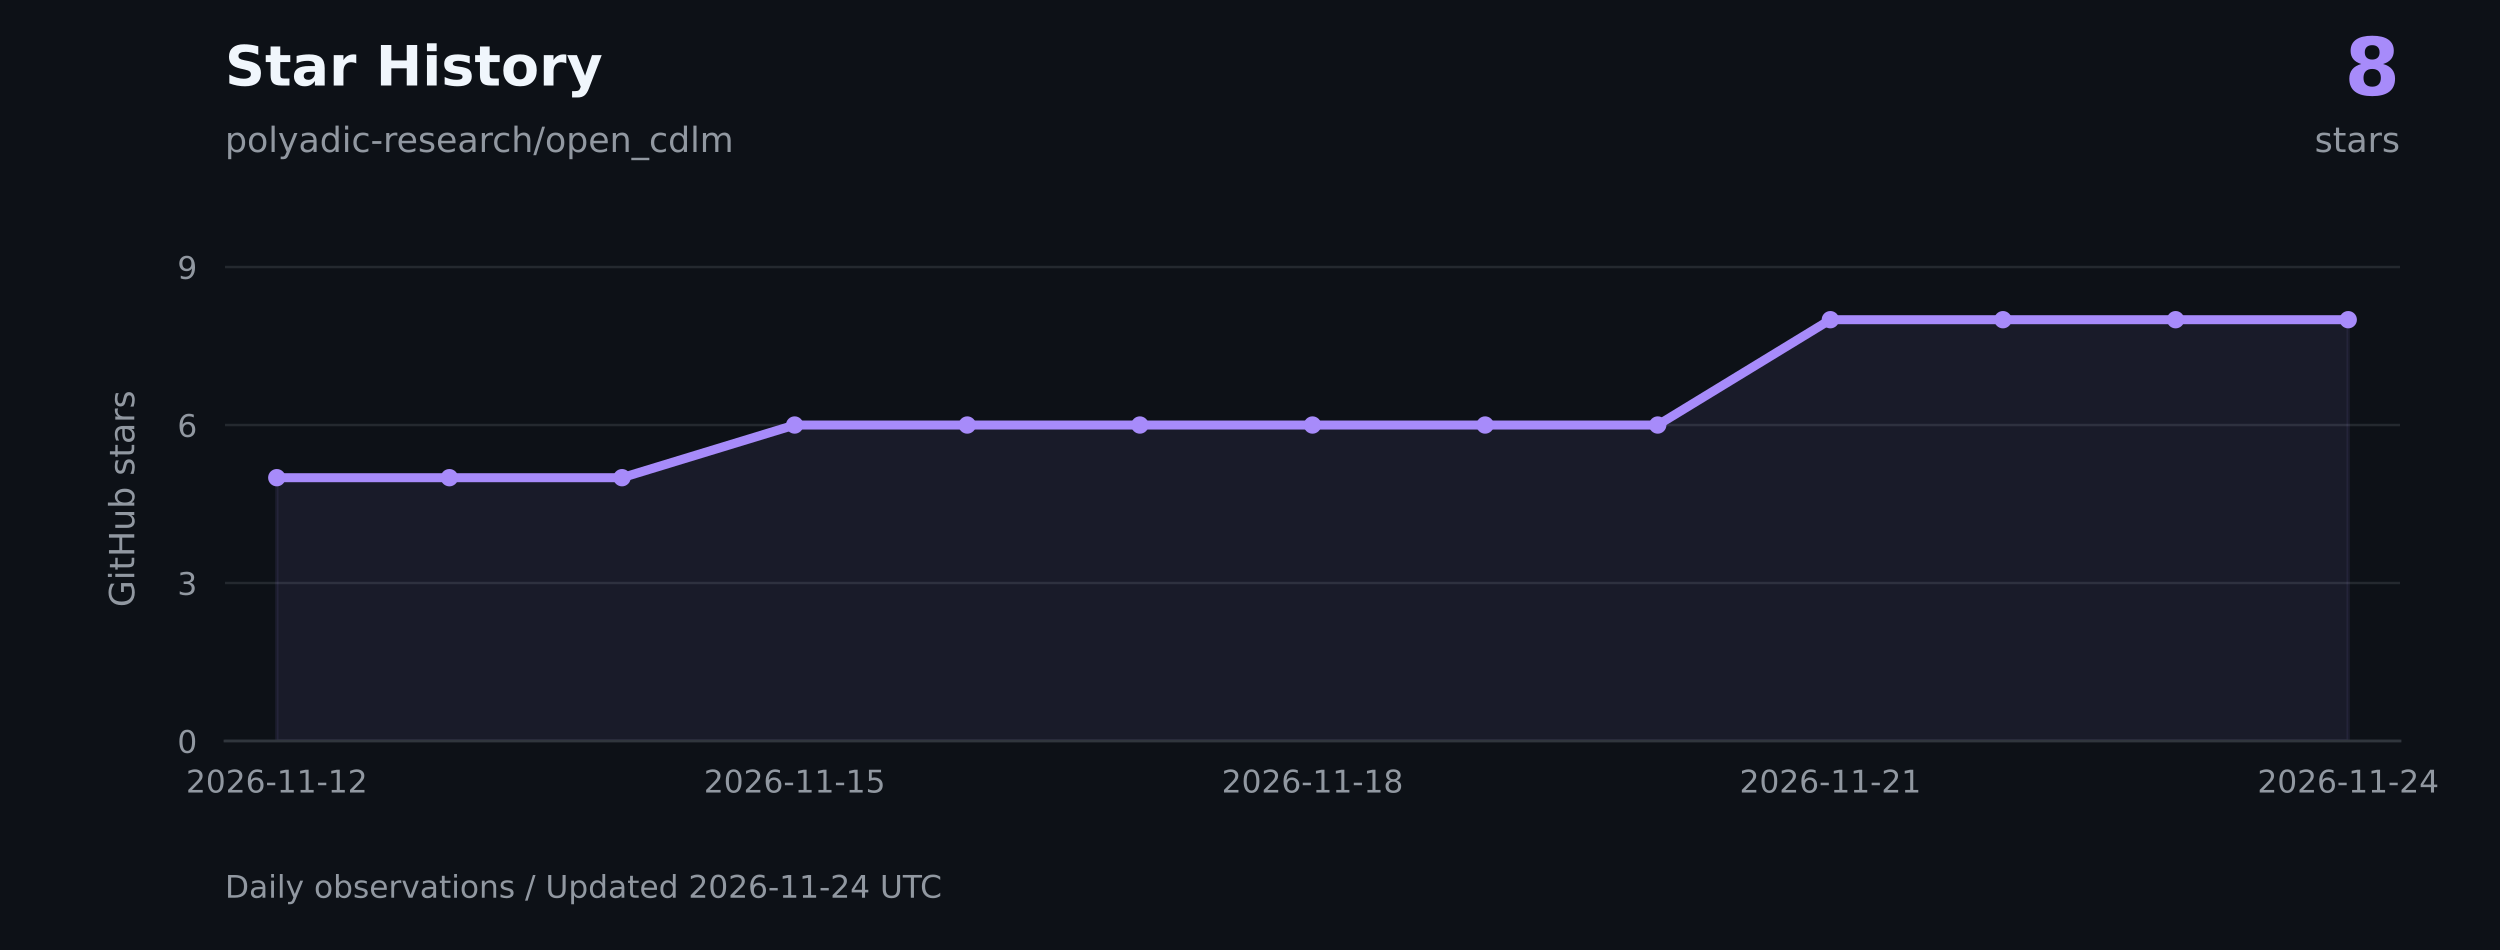
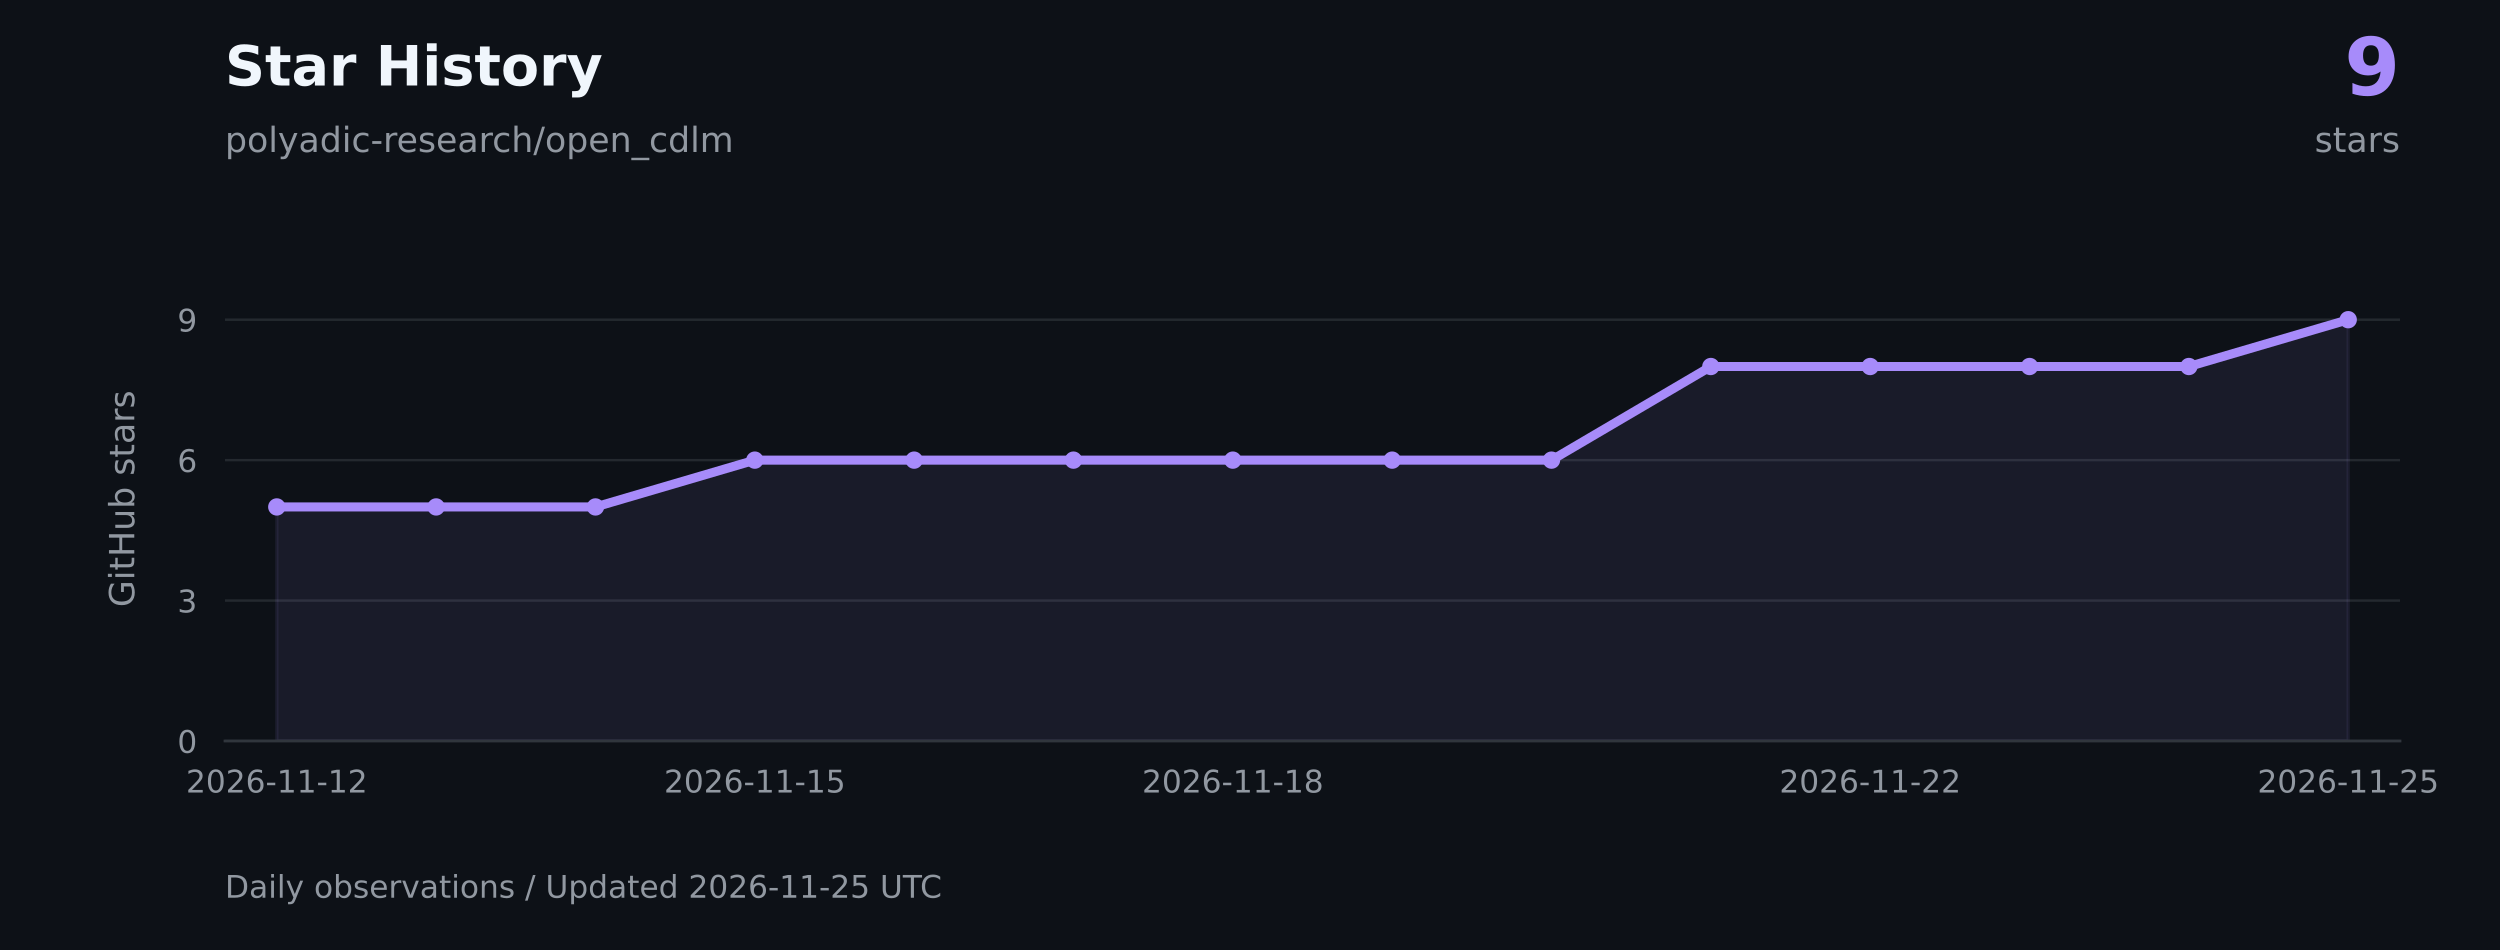
<svg xmlns="http://www.w3.org/2000/svg" xmlns:xlink="http://www.w3.org/1999/xlink" width="720pt" height="273.6pt" viewBox="0 0 720 273.6" version="1.1">
  <defs>
    <style type="text/css">*{stroke-linejoin: round; stroke-linecap: butt}</style>
  </defs>
  <g id="figure_1">
    <g id="patch_1">
      <path d="M 0 273.6 L 720 273.6 L 720 0 L 0 0 z " style="fill: #0d1117" />
    </g>
    <g id="axes_1">
      <g id="patch_2">
        <path d="M 64.8 213.408 L 691.2 213.408 L 691.2 73.872 L 64.8 73.872 z " style="fill: #0d1117" />
      </g>
      <g id="matplotlib.axis_1">
        <g id="xtick_1">
          <g id="line2d_1" />
          <g id="text_1">
            <g style="fill: #9198a1" transform="translate(53.56225 228.2459) scale(0.09 -0.09)">
              <defs>
                <path id="DejaVuSans-15" d="M 1228 531 L 3431 531 L 3431 0 L 469 0 L 469 531 Q 828 903 1448 1529 Q 2069 2156 2228 2338 Q 2531 2678 2651 2914 Q 2772 3150 2772 3378 Q 2772 3750 2511 3984 Q 2250 4219 1831 4219 Q 1534 4219 1204 4116 Q 875 4013 500 3803 L 500 4441 Q 881 4594 1212 4672 Q 1544 4750 1819 4750 Q 2544 4750 2975 4387 Q 3406 4025 3406 3419 Q 3406 3131 3298 2873 Q 3191 2616 2906 2266 Q 2828 2175 2409 1742 Q 1991 1309 1228 531 z " transform="scale(0.015625)" />
                <path id="DejaVuSans-13" d="M 2034 4250 Q 1547 4250 1301 3770 Q 1056 3291 1056 2328 Q 1056 1369 1301 889 Q 1547 409 2034 409 Q 2525 409 2770 889 Q 3016 1369 3016 2328 Q 3016 3291 2770 3770 Q 2525 4250 2034 4250 z M 2034 4750 Q 2819 4750 3233 4129 Q 3647 3509 3647 2328 Q 3647 1150 3233 529 Q 2819 -91 2034 -91 Q 1250 -91 836 529 Q 422 1150 422 2328 Q 422 3509 836 4129 Q 1250 4750 2034 4750 z " transform="scale(0.015625)" />
                <path id="DejaVuSans-19" d="M 2113 2584 Q 1688 2584 1439 2293 Q 1191 2003 1191 1497 Q 1191 994 1439 701 Q 1688 409 2113 409 Q 2538 409 2786 701 Q 3034 994 3034 1497 Q 3034 2003 2786 2293 Q 2538 2584 2113 2584 z M 3366 4563 L 3366 3988 Q 3128 4100 2886 4159 Q 2644 4219 2406 4219 Q 1781 4219 1451 3797 Q 1122 3375 1075 2522 Q 1259 2794 1537 2939 Q 1816 3084 2150 3084 Q 2853 3084 3261 2657 Q 3669 2231 3669 1497 Q 3669 778 3244 343 Q 2819 -91 2113 -91 Q 1303 -91 875 529 Q 447 1150 447 2328 Q 447 3434 972 4092 Q 1497 4750 2381 4750 Q 2619 4750 2861 4703 Q 3103 4656 3366 4563 z " transform="scale(0.015625)" />
                <path id="DejaVuSans-10" d="M 313 2009 L 1997 2009 L 1997 1497 L 313 1497 L 313 2009 z " transform="scale(0.015625)" />
                <path id="DejaVuSans-14" d="M 794 531 L 1825 531 L 1825 4091 L 703 3866 L 703 4441 L 1819 4666 L 2450 4666 L 2450 531 L 3481 531 L 3481 0 L 794 0 L 794 531 z " transform="scale(0.015625)" />
              </defs>
              <use xlink:href="#DejaVuSans-15" />
              <use xlink:href="#DejaVuSans-13" transform="translate(63.625 0)" />
              <use xlink:href="#DejaVuSans-15" transform="translate(127.25 0)" />
              <use xlink:href="#DejaVuSans-19" transform="translate(190.875 0)" />
              <use xlink:href="#DejaVuSans-10" transform="translate(254.5 0)" />
              <use xlink:href="#DejaVuSans-14" transform="translate(290.5781 0)" />
              <use xlink:href="#DejaVuSans-14" transform="translate(354.2031 0)" />
              <use xlink:href="#DejaVuSans-10" transform="translate(417.8281 0)" />
              <use xlink:href="#DejaVuSans-14" transform="translate(453.9062 0)" />
              <use xlink:href="#DejaVuSans-15" transform="translate(517.5312 0)" />
            </g>
          </g>
        </g>
        <g id="xtick_2">
          <g id="line2d_2" />
          <g id="text_2">
-             <g style="fill: #9198a1" transform="translate(202.7051 228.2459) scale(0.09 -0.09)">
+             <g style="fill: #9198a1" transform="translate(191.2326 228.2459) scale(0.09 -0.09)">
              <defs>
                <path id="DejaVuSans-18" d="M 691 4666 L 3169 4666 L 3169 4134 L 1269 4134 L 1269 2991 Q 1406 3038 1543 3061 Q 1681 3084 1819 3084 Q 2600 3084 3056 2656 Q 3513 2228 3513 1497 Q 3513 744 3044 326 Q 2575 -91 1722 -91 Q 1428 -91 1123 -41 Q 819 9 494 109 L 494 744 Q 775 591 1075 516 Q 1375 441 1709 441 Q 2250 441 2565 725 Q 2881 1009 2881 1497 Q 2881 1984 2565 2268 Q 2250 2553 1709 2553 Q 1456 2553 1204 2497 Q 953 2441 691 2322 L 691 4666 z " transform="scale(0.015625)" />
              </defs>
              <use xlink:href="#DejaVuSans-15" />
              <use xlink:href="#DejaVuSans-13" transform="translate(63.625 0)" />
              <use xlink:href="#DejaVuSans-15" transform="translate(127.25 0)" />
              <use xlink:href="#DejaVuSans-19" transform="translate(190.875 0)" />
              <use xlink:href="#DejaVuSans-10" transform="translate(254.5 0)" />
              <use xlink:href="#DejaVuSans-14" transform="translate(290.5781 0)" />
              <use xlink:href="#DejaVuSans-14" transform="translate(354.2031 0)" />
              <use xlink:href="#DejaVuSans-10" transform="translate(417.8281 0)" />
              <use xlink:href="#DejaVuSans-14" transform="translate(453.9062 0)" />
              <use xlink:href="#DejaVuSans-18" transform="translate(517.5312 0)" />
            </g>
          </g>
        </g>
        <g id="xtick_3">
          <g id="line2d_3" />
          <g id="text_3">
-             <g style="fill: #9198a1" transform="translate(351.848 228.2459) scale(0.09 -0.09)">
+             <g style="fill: #9198a1" transform="translate(328.9029 228.2459) scale(0.09 -0.09)">
              <defs>
                <path id="DejaVuSans-1b" d="M 2034 2216 Q 1584 2216 1326 1975 Q 1069 1734 1069 1313 Q 1069 891 1326 650 Q 1584 409 2034 409 Q 2484 409 2743 651 Q 3003 894 3003 1313 Q 3003 1734 2745 1975 Q 2488 2216 2034 2216 z M 1403 2484 Q 997 2584 770 2862 Q 544 3141 544 3541 Q 544 4100 942 4425 Q 1341 4750 2034 4750 Q 2731 4750 3128 4425 Q 3525 4100 3525 3541 Q 3525 3141 3298 2862 Q 3072 2584 2669 2484 Q 3125 2378 3379 2068 Q 3634 1759 3634 1313 Q 3634 634 3220 271 Q 2806 -91 2034 -91 Q 1263 -91 848 271 Q 434 634 434 1313 Q 434 1759 690 2068 Q 947 2378 1403 2484 z M 1172 3481 Q 1172 3119 1398 2916 Q 1625 2713 2034 2713 Q 2441 2713 2670 2916 Q 2900 3119 2900 3481 Q 2900 3844 2670 4047 Q 2441 4250 2034 4250 Q 1625 4250 1398 4047 Q 1172 3844 1172 3481 z " transform="scale(0.015625)" />
              </defs>
              <use xlink:href="#DejaVuSans-15" />
              <use xlink:href="#DejaVuSans-13" transform="translate(63.625 0)" />
              <use xlink:href="#DejaVuSans-15" transform="translate(127.25 0)" />
              <use xlink:href="#DejaVuSans-19" transform="translate(190.875 0)" />
              <use xlink:href="#DejaVuSans-10" transform="translate(254.5 0)" />
              <use xlink:href="#DejaVuSans-14" transform="translate(290.5781 0)" />
              <use xlink:href="#DejaVuSans-14" transform="translate(354.2031 0)" />
              <use xlink:href="#DejaVuSans-10" transform="translate(417.8281 0)" />
              <use xlink:href="#DejaVuSans-14" transform="translate(453.9062 0)" />
              <use xlink:href="#DejaVuSans-1b" transform="translate(517.5312 0)" />
            </g>
          </g>
        </g>
        <g id="xtick_4">
          <g id="line2d_4" />
          <g id="text_4">
-             <g style="fill: #9198a1" transform="translate(500.9908 228.2459) scale(0.09 -0.09)">
+             <g style="fill: #9198a1" transform="translate(512.4634 228.2459) scale(0.09 -0.09)">
              <use xlink:href="#DejaVuSans-15" />
              <use xlink:href="#DejaVuSans-13" transform="translate(63.625 0)" />
              <use xlink:href="#DejaVuSans-15" transform="translate(127.25 0)" />
              <use xlink:href="#DejaVuSans-19" transform="translate(190.875 0)" />
              <use xlink:href="#DejaVuSans-10" transform="translate(254.5 0)" />
              <use xlink:href="#DejaVuSans-14" transform="translate(290.5781 0)" />
              <use xlink:href="#DejaVuSans-14" transform="translate(354.2031 0)" />
              <use xlink:href="#DejaVuSans-10" transform="translate(417.8281 0)" />
              <use xlink:href="#DejaVuSans-15" transform="translate(453.9062 0)" />
-               <use xlink:href="#DejaVuSans-14" transform="translate(517.5312 0)" />
+               <use xlink:href="#DejaVuSans-15" transform="translate(517.5312 0)" />
            </g>
          </g>
        </g>
        <g id="xtick_5">
          <g id="line2d_5" />
          <g id="text_5">
            <g style="fill: #9198a1" transform="translate(650.1337 228.2459) scale(0.09 -0.09)">
-               <defs>
-                 <path id="DejaVuSans-17" d="M 2419 4116 L 825 1625 L 2419 1625 L 2419 4116 z M 2253 4666 L 3047 4666 L 3047 1625 L 3713 1625 L 3713 1100 L 3047 1100 L 3047 0 L 2419 0 L 2419 1100 L 313 1100 L 313 1709 L 2253 4666 z " transform="scale(0.015625)" />
-               </defs>
              <use xlink:href="#DejaVuSans-15" />
              <use xlink:href="#DejaVuSans-13" transform="translate(63.625 0)" />
              <use xlink:href="#DejaVuSans-15" transform="translate(127.25 0)" />
              <use xlink:href="#DejaVuSans-19" transform="translate(190.875 0)" />
              <use xlink:href="#DejaVuSans-10" transform="translate(254.5 0)" />
              <use xlink:href="#DejaVuSans-14" transform="translate(290.5781 0)" />
              <use xlink:href="#DejaVuSans-14" transform="translate(354.2031 0)" />
              <use xlink:href="#DejaVuSans-10" transform="translate(417.8281 0)" />
              <use xlink:href="#DejaVuSans-15" transform="translate(453.9062 0)" />
-               <use xlink:href="#DejaVuSans-17" transform="translate(517.5312 0)" />
+               <use xlink:href="#DejaVuSans-18" transform="translate(517.5312 0)" />
            </g>
          </g>
        </g>
      </g>
      <g id="matplotlib.axis_2">
        <g id="ytick_1">
          <g id="line2d_6">
            <path d="M 64.8 213.408 L 691.2 213.408 " clip-path="url(#p14ead74af3)" style="fill: none; stroke: #30363d; stroke-opacity: 0.65; stroke-width: 0.7; stroke-linecap: square" />
          </g>
          <g id="line2d_7" />
          <g id="text_6">
            <g style="fill: #9198a1" transform="translate(51.07375 216.8269) scale(0.09 -0.09)">
              <use xlink:href="#DejaVuSans-13" />
            </g>
          </g>
        </g>
        <g id="ytick_2">
          <g id="line2d_8">
-             <path d="M 64.8 167.907 L 691.2 167.907 " clip-path="url(#p14ead74af3)" style="fill: none; stroke: #30363d; stroke-opacity: 0.65; stroke-width: 0.7; stroke-linecap: square" />
+             <path d="M 64.8 172.963 L 691.2 172.963 " clip-path="url(#p14ead74af3)" style="fill: none; stroke: #30363d; stroke-opacity: 0.65; stroke-width: 0.7; stroke-linecap: square" />
          </g>
          <g id="line2d_9" />
          <g id="text_7">
-             <g style="fill: #9198a1" transform="translate(51.07375 171.3261) scale(0.09 -0.09)">
+             <g style="fill: #9198a1" transform="translate(51.07375 176.3817) scale(0.09 -0.09)">
              <defs>
                <path id="DejaVuSans-16" d="M 2597 2516 Q 3050 2419 3304 2112 Q 3559 1806 3559 1356 Q 3559 666 3084 287 Q 2609 -91 1734 -91 Q 1441 -91 1130 -33 Q 819 25 488 141 L 488 750 Q 750 597 1062 519 Q 1375 441 1716 441 Q 2309 441 2620 675 Q 2931 909 2931 1356 Q 2931 1769 2642 2001 Q 2353 2234 1838 2234 L 1294 2234 L 1294 2753 L 1863 2753 Q 2328 2753 2575 2939 Q 2822 3125 2822 3475 Q 2822 3834 2567 4026 Q 2313 4219 1838 4219 Q 1578 4219 1281 4162 Q 984 4106 628 3988 L 628 4550 Q 988 4650 1302 4700 Q 1616 4750 1894 4750 Q 2613 4750 3031 4423 Q 3450 4097 3450 3541 Q 3450 3153 3228 2886 Q 3006 2619 2597 2516 z " transform="scale(0.015625)" />
              </defs>
              <use xlink:href="#DejaVuSans-16" />
            </g>
          </g>
        </g>
        <g id="ytick_3">
          <g id="line2d_10">
-             <path d="M 64.8 122.406 L 691.2 122.406 " clip-path="url(#p14ead74af3)" style="fill: none; stroke: #30363d; stroke-opacity: 0.65; stroke-width: 0.7; stroke-linecap: square" />
+             <path d="M 64.8 132.518 L 691.2 132.518 " clip-path="url(#p14ead74af3)" style="fill: none; stroke: #30363d; stroke-opacity: 0.65; stroke-width: 0.7; stroke-linecap: square" />
          </g>
          <g id="line2d_11" />
          <g id="text_8">
-             <g style="fill: #9198a1" transform="translate(51.07375 125.8252) scale(0.09 -0.09)">
+             <g style="fill: #9198a1" transform="translate(51.07375 135.9365) scale(0.09 -0.09)">
              <use xlink:href="#DejaVuSans-19" />
            </g>
          </g>
        </g>
        <g id="ytick_4">
          <g id="line2d_12">
-             <path d="M 64.8 76.905 L 691.2 76.905 " clip-path="url(#p14ead74af3)" style="fill: none; stroke: #30363d; stroke-opacity: 0.65; stroke-width: 0.7; stroke-linecap: square" />
+             <path d="M 64.8 92.072 L 691.2 92.072 " clip-path="url(#p14ead74af3)" style="fill: none; stroke: #30363d; stroke-opacity: 0.65; stroke-width: 0.7; stroke-linecap: square" />
          </g>
          <g id="line2d_13" />
          <g id="text_9">
-             <g style="fill: #9198a1" transform="translate(51.07375 80.32434) scale(0.09 -0.09)">
+             <g style="fill: #9198a1" transform="translate(51.07375 95.49129) scale(0.09 -0.09)">
              <defs>
                <path id="DejaVuSans-1c" d="M 703 97 L 703 672 Q 941 559 1184 500 Q 1428 441 1663 441 Q 2288 441 2617 861 Q 2947 1281 2994 2138 Q 2813 1869 2534 1725 Q 2256 1581 1919 1581 Q 1219 1581 811 2004 Q 403 2428 403 3163 Q 403 3881 828 4315 Q 1253 4750 1959 4750 Q 2769 4750 3195 4129 Q 3622 3509 3622 2328 Q 3622 1225 3098 567 Q 2575 -91 1691 -91 Q 1453 -91 1209 -44 Q 966 3 703 97 z M 1959 2075 Q 2384 2075 2632 2365 Q 2881 2656 2881 3163 Q 2881 3666 2632 3958 Q 2384 4250 1959 4250 Q 1534 4250 1286 3958 Q 1038 3666 1038 3163 Q 1038 2656 1286 2365 Q 1534 2075 1959 2075 z " transform="scale(0.015625)" />
              </defs>
              <use xlink:href="#DejaVuSans-1c" />
            </g>
          </g>
        </g>
        <g id="text_10">
          <g style="fill: #9198a1" transform="translate(38.67141 174.8447) rotate(-90) scale(0.1 -0.1)">
            <defs>
              <path id="DejaVuSans-2a" d="M 3809 666 L 3809 1919 L 2778 1919 L 2778 2438 L 4434 2438 L 4434 434 Q 4069 175 3628 42 Q 3188 -91 2688 -91 Q 1594 -91 976 548 Q 359 1188 359 2328 Q 359 3472 976 4111 Q 1594 4750 2688 4750 Q 3144 4750 3555 4637 Q 3966 4525 4313 4306 L 4313 3634 Q 3963 3931 3569 4081 Q 3175 4231 2741 4231 Q 1884 4231 1454 3753 Q 1025 3275 1025 2328 Q 1025 1384 1454 906 Q 1884 428 2741 428 Q 3075 428 3337 486 Q 3600 544 3809 666 z " transform="scale(0.015625)" />
              <path id="DejaVuSans-4c" d="M 603 3500 L 1178 3500 L 1178 0 L 603 0 L 603 3500 z M 603 4863 L 1178 4863 L 1178 4134 L 603 4134 L 603 4863 z " transform="scale(0.015625)" />
              <path id="DejaVuSans-57" d="M 1172 4494 L 1172 3500 L 2356 3500 L 2356 3053 L 1172 3053 L 1172 1153 Q 1172 725 1289 603 Q 1406 481 1766 481 L 2356 481 L 2356 0 L 1766 0 Q 1100 0 847 248 Q 594 497 594 1153 L 594 3053 L 172 3053 L 172 3500 L 594 3500 L 594 4494 L 1172 4494 z " transform="scale(0.015625)" />
              <path id="DejaVuSans-2b" d="M 628 4666 L 1259 4666 L 1259 2753 L 3553 2753 L 3553 4666 L 4184 4666 L 4184 0 L 3553 0 L 3553 2222 L 1259 2222 L 1259 0 L 628 0 L 628 4666 z " transform="scale(0.015625)" />
              <path id="DejaVuSans-58" d="M 544 1381 L 544 3500 L 1119 3500 L 1119 1403 Q 1119 906 1312 657 Q 1506 409 1894 409 Q 2359 409 2629 706 Q 2900 1003 2900 1516 L 2900 3500 L 3475 3500 L 3475 0 L 2900 0 L 2900 538 Q 2691 219 2414 64 Q 2138 -91 1772 -91 Q 1169 -91 856 284 Q 544 659 544 1381 z M 1991 3584 L 1991 3584 z " transform="scale(0.015625)" />
              <path id="DejaVuSans-45" d="M 3116 1747 Q 3116 2381 2855 2742 Q 2594 3103 2138 3103 Q 1681 3103 1420 2742 Q 1159 2381 1159 1747 Q 1159 1113 1420 752 Q 1681 391 2138 391 Q 2594 391 2855 752 Q 3116 1113 3116 1747 z M 1159 2969 Q 1341 3281 1617 3432 Q 1894 3584 2278 3584 Q 2916 3584 3314 3078 Q 3713 2572 3713 1747 Q 3713 922 3314 415 Q 2916 -91 2278 -91 Q 1894 -91 1617 61 Q 1341 213 1159 525 L 1159 0 L 581 0 L 581 4863 L 1159 4863 L 1159 2969 z " transform="scale(0.015625)" />
              <path id="DejaVuSans-3" transform="scale(0.015625)" />
              <path id="DejaVuSans-56" d="M 2834 3397 L 2834 2853 Q 2591 2978 2328 3040 Q 2066 3103 1784 3103 Q 1356 3103 1142 2972 Q 928 2841 928 2578 Q 928 2378 1081 2264 Q 1234 2150 1697 2047 L 1894 2003 Q 2506 1872 2764 1633 Q 3022 1394 3022 966 Q 3022 478 2636 193 Q 2250 -91 1575 -91 Q 1294 -91 989 -36 Q 684 19 347 128 L 347 722 Q 666 556 975 473 Q 1284 391 1588 391 Q 1994 391 2212 530 Q 2431 669 2431 922 Q 2431 1156 2273 1281 Q 2116 1406 1581 1522 L 1381 1569 Q 847 1681 609 1914 Q 372 2147 372 2553 Q 372 3047 722 3315 Q 1072 3584 1716 3584 Q 2034 3584 2315 3537 Q 2597 3491 2834 3397 z " transform="scale(0.015625)" />
              <path id="DejaVuSans-44" d="M 2194 1759 Q 1497 1759 1228 1600 Q 959 1441 959 1056 Q 959 750 1161 570 Q 1363 391 1709 391 Q 2188 391 2477 730 Q 2766 1069 2766 1631 L 2766 1759 L 2194 1759 z M 3341 1997 L 3341 0 L 2766 0 L 2766 531 Q 2569 213 2275 61 Q 1981 -91 1556 -91 Q 1019 -91 701 211 Q 384 513 384 1019 Q 384 1609 779 1909 Q 1175 2209 1959 2209 L 2766 2209 L 2766 2266 Q 2766 2663 2505 2880 Q 2244 3097 1772 3097 Q 1472 3097 1187 3025 Q 903 2953 641 2809 L 641 3341 Q 956 3463 1253 3523 Q 1550 3584 1831 3584 Q 2591 3584 2966 3190 Q 3341 2797 3341 1997 z " transform="scale(0.015625)" />
              <path id="DejaVuSans-55" d="M 2631 2963 Q 2534 3019 2420 3045 Q 2306 3072 2169 3072 Q 1681 3072 1420 2755 Q 1159 2438 1159 1844 L 1159 0 L 581 0 L 581 3500 L 1159 3500 L 1159 2956 Q 1341 3275 1631 3429 Q 1922 3584 2338 3584 Q 2397 3584 2469 3576 Q 2541 3569 2628 3553 L 2631 2963 z " transform="scale(0.015625)" />
            </defs>
            <use xlink:href="#DejaVuSans-2a" />
            <use xlink:href="#DejaVuSans-4c" transform="translate(77.48438 0)" />
            <use xlink:href="#DejaVuSans-57" transform="translate(105.2656 0)" />
            <use xlink:href="#DejaVuSans-2b" transform="translate(144.4688 0)" />
            <use xlink:href="#DejaVuSans-58" transform="translate(219.6719 0)" />
            <use xlink:href="#DejaVuSans-45" transform="translate(283.0469 0)" />
            <use xlink:href="#DejaVuSans-3" transform="translate(346.5312 0)" />
            <use xlink:href="#DejaVuSans-56" transform="translate(378.3125 0)" />
            <use xlink:href="#DejaVuSans-57" transform="translate(430.4062 0)" />
            <use xlink:href="#DejaVuSans-44" transform="translate(469.6094 0)" />
            <use xlink:href="#DejaVuSans-55" transform="translate(530.8906 0)" />
            <use xlink:href="#DejaVuSans-56" transform="translate(572 0)" />
          </g>
        </g>
      </g>
      <g id="FillBetweenPolyCollection_1">
        <defs>
-           <path id="m14ac0c6220" d="M 79.714 -60.192 L 79.714 -136.027 L 129.429 -136.027 L 179.143 -136.027 L 228.857 -151.194 L 278.571 -151.194 L 328.286 -151.194 L 378 -151.194 L 427.714 -151.194 L 477.429 -151.194 L 527.143 -181.528 L 576.857 -181.528 L 626.571 -181.528 L 676.286 -181.528 L 676.286 -60.192 L 676.286 -60.192 L 626.571 -60.192 L 576.857 -60.192 L 527.143 -60.192 L 477.429 -60.192 L 427.714 -60.192 L 378 -60.192 L 328.286 -60.192 L 278.571 -60.192 L 228.857 -60.192 L 179.143 -60.192 L 129.429 -60.192 L 79.714 -60.192 z " style="stroke: #a78bfa; stroke-opacity: 0.08" />
+           <path id="m579689c598" d="M 79.714 -60.192 L 79.714 -127.601 L 125.604 -127.601 L 171.495 -127.601 L 217.385 -141.082 L 263.275 -141.082 L 309.165 -141.082 L 355.055 -141.082 L 400.945 -141.082 L 446.835 -141.082 L 492.725 -168.046 L 538.615 -168.046 L 584.505 -168.046 L 630.396 -168.046 L 676.286 -181.528 L 676.286 -60.192 L 676.286 -60.192 L 630.396 -60.192 L 584.505 -60.192 L 538.615 -60.192 L 492.725 -60.192 L 446.835 -60.192 L 400.945 -60.192 L 355.055 -60.192 L 309.165 -60.192 L 263.275 -60.192 L 217.385 -60.192 L 171.495 -60.192 L 125.604 -60.192 L 79.714 -60.192 z " style="stroke: #a78bfa; stroke-opacity: 0.08" />
        </defs>
        <g clip-path="url(#p14ead74af3)">
-           <use xlink:href="#m14ac0c6220" x="0" y="273.6" style="fill: #a78bfa; fill-opacity: 0.08; stroke: #a78bfa; stroke-opacity: 0.08" />
+           <use xlink:href="#m579689c598" x="0" y="273.6" style="fill: #a78bfa; fill-opacity: 0.08; stroke: #a78bfa; stroke-opacity: 0.08" />
        </g>
      </g>
      <g id="line2d_14">
-         <path d="M 79.714 137.573 L 129.429 137.573 L 179.143 137.573 L 228.857 122.406 L 278.571 122.406 L 328.286 122.406 L 378 122.406 L 427.714 122.406 L 477.429 122.406 L 527.143 92.072 L 576.857 92.072 L 626.571 92.072 L 676.286 92.072 " clip-path="url(#p14ead74af3)" style="fill: none; stroke: #a78bfa; stroke-width: 2.6; stroke-linecap: square" />
+         <path d="M 79.714 145.999 L 125.604 145.999 L 171.495 145.999 L 217.385 132.518 L 263.275 132.518 L 309.165 132.518 L 355.055 132.518 L 400.945 132.518 L 446.835 132.518 L 492.725 105.554 L 538.615 105.554 L 584.505 105.554 L 630.396 105.554 L 676.286 92.072 " clip-path="url(#p14ead74af3)" style="fill: none; stroke: #a78bfa; stroke-width: 2.6; stroke-linecap: square" />
        <defs>
          <path id="m129baeff0d" d="M 0 2 C 0.53 2 1.039 1.789 1.414 1.414 C 1.789 1.039 2 0.53 2 0 C 2 -0.53 1.789 -1.039 1.414 -1.414 C 1.039 -1.789 0.53 -2 0 -2 C -0.53 -2 -1.039 -1.789 -1.414 -1.414 C -1.789 -1.039 -2 -0.53 -2 0 C -2 0.53 -1.789 1.039 -1.414 1.414 C -1.039 1.789 -0.53 2 0 2 z " style="stroke: #a78bfa" />
        </defs>
        <g clip-path="url(#p14ead74af3)">
-           <use xlink:href="#m129baeff0d" x="79.714" y="137.573" style="fill: #a78bfa; stroke: #a78bfa" />
-           <use xlink:href="#m129baeff0d" x="129.429" y="137.573" style="fill: #a78bfa; stroke: #a78bfa" />
-           <use xlink:href="#m129baeff0d" x="179.143" y="137.573" style="fill: #a78bfa; stroke: #a78bfa" />
-           <use xlink:href="#m129baeff0d" x="228.857" y="122.406" style="fill: #a78bfa; stroke: #a78bfa" />
-           <use xlink:href="#m129baeff0d" x="278.571" y="122.406" style="fill: #a78bfa; stroke: #a78bfa" />
-           <use xlink:href="#m129baeff0d" x="328.286" y="122.406" style="fill: #a78bfa; stroke: #a78bfa" />
-           <use xlink:href="#m129baeff0d" x="378" y="122.406" style="fill: #a78bfa; stroke: #a78bfa" />
-           <use xlink:href="#m129baeff0d" x="427.714" y="122.406" style="fill: #a78bfa; stroke: #a78bfa" />
-           <use xlink:href="#m129baeff0d" x="477.429" y="122.406" style="fill: #a78bfa; stroke: #a78bfa" />
-           <use xlink:href="#m129baeff0d" x="527.143" y="92.072" style="fill: #a78bfa; stroke: #a78bfa" />
-           <use xlink:href="#m129baeff0d" x="576.857" y="92.072" style="fill: #a78bfa; stroke: #a78bfa" />
-           <use xlink:href="#m129baeff0d" x="626.571" y="92.072" style="fill: #a78bfa; stroke: #a78bfa" />
+           <use xlink:href="#m129baeff0d" x="79.714" y="145.999" style="fill: #a78bfa; stroke: #a78bfa" />
+           <use xlink:href="#m129baeff0d" x="125.604" y="145.999" style="fill: #a78bfa; stroke: #a78bfa" />
+           <use xlink:href="#m129baeff0d" x="171.495" y="145.999" style="fill: #a78bfa; stroke: #a78bfa" />
+           <use xlink:href="#m129baeff0d" x="217.385" y="132.518" style="fill: #a78bfa; stroke: #a78bfa" />
+           <use xlink:href="#m129baeff0d" x="263.275" y="132.518" style="fill: #a78bfa; stroke: #a78bfa" />
+           <use xlink:href="#m129baeff0d" x="309.165" y="132.518" style="fill: #a78bfa; stroke: #a78bfa" />
+           <use xlink:href="#m129baeff0d" x="355.055" y="132.518" style="fill: #a78bfa; stroke: #a78bfa" />
+           <use xlink:href="#m129baeff0d" x="400.945" y="132.518" style="fill: #a78bfa; stroke: #a78bfa" />
+           <use xlink:href="#m129baeff0d" x="446.835" y="132.518" style="fill: #a78bfa; stroke: #a78bfa" />
+           <use xlink:href="#m129baeff0d" x="492.725" y="105.554" style="fill: #a78bfa; stroke: #a78bfa" />
+           <use xlink:href="#m129baeff0d" x="538.615" y="105.554" style="fill: #a78bfa; stroke: #a78bfa" />
+           <use xlink:href="#m129baeff0d" x="584.505" y="105.554" style="fill: #a78bfa; stroke: #a78bfa" />
+           <use xlink:href="#m129baeff0d" x="630.396" y="105.554" style="fill: #a78bfa; stroke: #a78bfa" />
          <use xlink:href="#m129baeff0d" x="676.286" y="92.072" style="fill: #a78bfa; stroke: #a78bfa" />
        </g>
      </g>
      <g id="patch_3">
        <path d="M 64.8 213.408 L 691.2 213.408 " style="fill: none; stroke: #30363d; stroke-width: 0.8; stroke-linejoin: miter; stroke-linecap: square" />
      </g>
    </g>
    <g id="text_11">
      <g style="fill: #f0f6fc" transform="translate(64.8 24.624) scale(0.16 -0.16)">
        <defs>
          <path id="DejaVuSans-Bold-36" d="M 3834 4519 L 3834 3531 Q 3450 3703 3084 3790 Q 2719 3878 2394 3878 Q 1963 3878 1756 3759 Q 1550 3641 1550 3391 Q 1550 3203 1689 3098 Q 1828 2994 2194 2919 L 2706 2816 Q 3484 2659 3812 2340 Q 4141 2022 4141 1434 Q 4141 663 3683 286 Q 3225 -91 2284 -91 Q 1841 -91 1394 -6 Q 947 78 500 244 L 500 1259 Q 947 1022 1364 901 Q 1781 781 2169 781 Q 2563 781 2772 912 Q 2981 1044 2981 1288 Q 2981 1506 2839 1625 Q 2697 1744 2272 1838 L 1806 1941 Q 1106 2091 782 2419 Q 459 2747 459 3303 Q 459 4000 909 4375 Q 1359 4750 2203 4750 Q 2588 4750 2994 4692 Q 3400 4634 3834 4519 z " transform="scale(0.015625)" />
          <path id="DejaVuSans-Bold-57" d="M 1759 4494 L 1759 3500 L 2913 3500 L 2913 2700 L 1759 2700 L 1759 1216 Q 1759 972 1856 886 Q 1953 800 2241 800 L 2816 800 L 2816 0 L 1856 0 Q 1194 0 917 276 Q 641 553 641 1216 L 641 2700 L 84 2700 L 84 3500 L 641 3500 L 641 4494 L 1759 4494 z " transform="scale(0.015625)" />
          <path id="DejaVuSans-Bold-44" d="M 2106 1575 Q 1756 1575 1579 1456 Q 1403 1338 1403 1106 Q 1403 894 1545 773 Q 1688 653 1941 653 Q 2256 653 2472 879 Q 2688 1106 2688 1447 L 2688 1575 L 2106 1575 z M 3816 1997 L 3816 0 L 2688 0 L 2688 519 Q 2463 200 2181 54 Q 1900 -91 1497 -91 Q 953 -91 614 226 Q 275 544 275 1050 Q 275 1666 698 1953 Q 1122 2241 2028 2241 L 2688 2241 L 2688 2328 Q 2688 2594 2478 2717 Q 2269 2841 1825 2841 Q 1466 2841 1156 2769 Q 847 2697 581 2553 L 581 3406 Q 941 3494 1303 3539 Q 1666 3584 2028 3584 Q 2975 3584 3395 3211 Q 3816 2838 3816 1997 z " transform="scale(0.015625)" />
          <path id="DejaVuSans-Bold-55" d="M 3138 2547 Q 2991 2616 2845 2648 Q 2700 2681 2553 2681 Q 2122 2681 1889 2404 Q 1656 2128 1656 1613 L 1656 0 L 538 0 L 538 3500 L 1656 3500 L 1656 2925 Q 1872 3269 2151 3426 Q 2431 3584 2822 3584 Q 2878 3584 2943 3579 Q 3009 3575 3134 3559 L 3138 2547 z " transform="scale(0.015625)" />
          <path id="DejaVuSans-Bold-3" transform="scale(0.015625)" />
          <path id="DejaVuSans-Bold-2b" d="M 588 4666 L 1791 4666 L 1791 2888 L 3566 2888 L 3566 4666 L 4769 4666 L 4769 0 L 3566 0 L 3566 1978 L 1791 1978 L 1791 0 L 588 0 L 588 4666 z " transform="scale(0.015625)" />
          <path id="DejaVuSans-Bold-4c" d="M 538 3500 L 1656 3500 L 1656 0 L 538 0 L 538 3500 z M 538 4863 L 1656 4863 L 1656 3950 L 538 3950 L 538 4863 z " transform="scale(0.015625)" />
          <path id="DejaVuSans-Bold-56" d="M 3272 3391 L 3272 2541 Q 2913 2691 2578 2766 Q 2244 2841 1947 2841 Q 1628 2841 1473 2761 Q 1319 2681 1319 2516 Q 1319 2381 1436 2309 Q 1553 2238 1856 2203 L 2053 2175 Q 2913 2066 3209 1816 Q 3506 1566 3506 1031 Q 3506 472 3093 190 Q 2681 -91 1863 -91 Q 1516 -91 1145 -36 Q 775 19 384 128 L 384 978 Q 719 816 1070 734 Q 1422 653 1784 653 Q 2113 653 2278 743 Q 2444 834 2444 1013 Q 2444 1163 2330 1236 Q 2216 1309 1875 1350 L 1678 1375 Q 931 1469 631 1722 Q 331 1975 331 2491 Q 331 3047 712 3315 Q 1094 3584 1881 3584 Q 2191 3584 2531 3537 Q 2872 3491 3272 3391 z " transform="scale(0.015625)" />
          <path id="DejaVuSans-Bold-52" d="M 2203 2784 Q 1831 2784 1636 2517 Q 1441 2250 1441 1747 Q 1441 1244 1636 976 Q 1831 709 2203 709 Q 2569 709 2762 976 Q 2956 1244 2956 1747 Q 2956 2250 2762 2517 Q 2569 2784 2203 2784 z M 2203 3584 Q 3106 3584 3614 3096 Q 4122 2609 4122 1747 Q 4122 884 3614 396 Q 3106 -91 2203 -91 Q 1297 -91 786 396 Q 275 884 275 1747 Q 275 2609 786 3096 Q 1297 3584 2203 3584 z " transform="scale(0.015625)" />
          <path id="DejaVuSans-Bold-5c" d="M 78 3500 L 1197 3500 L 2138 1125 L 2938 3500 L 4056 3500 L 2584 -331 Q 2363 -916 2067 -1148 Q 1772 -1381 1288 -1381 L 641 -1381 L 641 -647 L 991 -647 Q 1275 -647 1404 -556 Q 1534 -466 1606 -231 L 1638 -134 L 78 3500 z " transform="scale(0.015625)" />
        </defs>
        <use xlink:href="#DejaVuSans-Bold-36" />
        <use xlink:href="#DejaVuSans-Bold-57" transform="translate(72.01562 0)" />
        <use xlink:href="#DejaVuSans-Bold-44" transform="translate(119.8125 0)" />
        <use xlink:href="#DejaVuSans-Bold-55" transform="translate(187.2969 0)" />
        <use xlink:href="#DejaVuSans-Bold-3" transform="translate(236.6094 0)" />
        <use xlink:href="#DejaVuSans-Bold-2b" transform="translate(271.4219 0)" />
        <use xlink:href="#DejaVuSans-Bold-4c" transform="translate(355.1094 0)" />
        <use xlink:href="#DejaVuSans-Bold-56" transform="translate(389.3906 0)" />
        <use xlink:href="#DejaVuSans-Bold-57" transform="translate(448.9062 0)" />
        <use xlink:href="#DejaVuSans-Bold-52" transform="translate(496.7031 0)" />
        <use xlink:href="#DejaVuSans-Bold-55" transform="translate(565.4062 0)" />
        <use xlink:href="#DejaVuSans-Bold-5c" transform="translate(614.7188 0)" />
      </g>
    </g>
    <g id="text_12">
      <g style="fill: #9198a1" transform="translate(64.8 43.776) scale(0.1 -0.1)">
        <defs>
          <path id="DejaVuSans-53" d="M 1159 525 L 1159 -1331 L 581 -1331 L 581 3500 L 1159 3500 L 1159 2969 Q 1341 3281 1617 3432 Q 1894 3584 2278 3584 Q 2916 3584 3314 3078 Q 3713 2572 3713 1747 Q 3713 922 3314 415 Q 2916 -91 2278 -91 Q 1894 -91 1617 61 Q 1341 213 1159 525 z M 3116 1747 Q 3116 2381 2855 2742 Q 2594 3103 2138 3103 Q 1681 3103 1420 2742 Q 1159 2381 1159 1747 Q 1159 1113 1420 752 Q 1681 391 2138 391 Q 2594 391 2855 752 Q 3116 1113 3116 1747 z " transform="scale(0.015625)" />
          <path id="DejaVuSans-52" d="M 1959 3097 Q 1497 3097 1228 2736 Q 959 2375 959 1747 Q 959 1119 1226 758 Q 1494 397 1959 397 Q 2419 397 2687 759 Q 2956 1122 2956 1747 Q 2956 2369 2687 2733 Q 2419 3097 1959 3097 z M 1959 3584 Q 2709 3584 3137 3096 Q 3566 2609 3566 1747 Q 3566 888 3137 398 Q 2709 -91 1959 -91 Q 1206 -91 779 398 Q 353 888 353 1747 Q 353 2609 779 3096 Q 1206 3584 1959 3584 z " transform="scale(0.015625)" />
          <path id="DejaVuSans-4f" d="M 603 4863 L 1178 4863 L 1178 0 L 603 0 L 603 4863 z " transform="scale(0.015625)" />
          <path id="DejaVuSans-5c" d="M 2059 -325 Q 1816 -950 1584 -1140 Q 1353 -1331 966 -1331 L 506 -1331 L 506 -850 L 844 -850 Q 1081 -850 1212 -737 Q 1344 -625 1503 -206 L 1606 56 L 191 3500 L 800 3500 L 1894 763 L 2988 3500 L 3597 3500 L 2059 -325 z " transform="scale(0.015625)" />
          <path id="DejaVuSans-47" d="M 2906 2969 L 2906 4863 L 3481 4863 L 3481 0 L 2906 0 L 2906 525 Q 2725 213 2448 61 Q 2172 -91 1784 -91 Q 1150 -91 751 415 Q 353 922 353 1747 Q 353 2572 751 3078 Q 1150 3584 1784 3584 Q 2172 3584 2448 3432 Q 2725 3281 2906 2969 z M 947 1747 Q 947 1113 1208 752 Q 1469 391 1925 391 Q 2381 391 2643 752 Q 2906 1113 2906 1747 Q 2906 2381 2643 2742 Q 2381 3103 1925 3103 Q 1469 3103 1208 2742 Q 947 2381 947 1747 z " transform="scale(0.015625)" />
          <path id="DejaVuSans-46" d="M 3122 3366 L 3122 2828 Q 2878 2963 2633 3030 Q 2388 3097 2138 3097 Q 1578 3097 1268 2742 Q 959 2388 959 1747 Q 959 1106 1268 751 Q 1578 397 2138 397 Q 2388 397 2633 464 Q 2878 531 3122 666 L 3122 134 Q 2881 22 2623 -34 Q 2366 -91 2075 -91 Q 1284 -91 818 406 Q 353 903 353 1747 Q 353 2603 823 3093 Q 1294 3584 2113 3584 Q 2378 3584 2631 3529 Q 2884 3475 3122 3366 z " transform="scale(0.015625)" />
          <path id="DejaVuSans-48" d="M 3597 1894 L 3597 1613 L 953 1613 Q 991 1019 1311 708 Q 1631 397 2203 397 Q 2534 397 2845 478 Q 3156 559 3463 722 L 3463 178 Q 3153 47 2828 -22 Q 2503 -91 2169 -91 Q 1331 -91 842 396 Q 353 884 353 1716 Q 353 2575 817 3079 Q 1281 3584 2069 3584 Q 2775 3584 3186 3129 Q 3597 2675 3597 1894 z M 3022 2063 Q 3016 2534 2758 2815 Q 2500 3097 2075 3097 Q 1594 3097 1305 2825 Q 1016 2553 972 2059 L 3022 2063 z " transform="scale(0.015625)" />
          <path id="DejaVuSans-4b" d="M 3513 2113 L 3513 0 L 2938 0 L 2938 2094 Q 2938 2591 2744 2837 Q 2550 3084 2163 3084 Q 1697 3084 1428 2787 Q 1159 2491 1159 1978 L 1159 0 L 581 0 L 581 4863 L 1159 4863 L 1159 2956 Q 1366 3272 1645 3428 Q 1925 3584 2291 3584 Q 2894 3584 3203 3211 Q 3513 2838 3513 2113 z " transform="scale(0.015625)" />
          <path id="DejaVuSans-12" d="M 1625 4666 L 2156 4666 L 531 -594 L 0 -594 L 1625 4666 z " transform="scale(0.015625)" />
          <path id="DejaVuSans-51" d="M 3513 2113 L 3513 0 L 2938 0 L 2938 2094 Q 2938 2591 2744 2837 Q 2550 3084 2163 3084 Q 1697 3084 1428 2787 Q 1159 2491 1159 1978 L 1159 0 L 581 0 L 581 3500 L 1159 3500 L 1159 2956 Q 1366 3272 1645 3428 Q 1925 3584 2291 3584 Q 2894 3584 3203 3211 Q 3513 2838 3513 2113 z " transform="scale(0.015625)" />
          <path id="DejaVuSans-42" d="M 3263 -1063 L 3263 -1509 L -63 -1509 L -63 -1063 L 3263 -1063 z " transform="scale(0.015625)" />
          <path id="DejaVuSans-50" d="M 3328 2828 Q 3544 3216 3844 3400 Q 4144 3584 4550 3584 Q 5097 3584 5394 3201 Q 5691 2819 5691 2113 L 5691 0 L 5113 0 L 5113 2094 Q 5113 2597 4934 2840 Q 4756 3084 4391 3084 Q 3944 3084 3684 2787 Q 3425 2491 3425 1978 L 3425 0 L 2847 0 L 2847 2094 Q 2847 2600 2669 2842 Q 2491 3084 2119 3084 Q 1678 3084 1418 2786 Q 1159 2488 1159 1978 L 1159 0 L 581 0 L 581 3500 L 1159 3500 L 1159 2956 Q 1356 3278 1631 3431 Q 1906 3584 2284 3584 Q 2666 3584 2933 3390 Q 3200 3197 3328 2828 z " transform="scale(0.015625)" />
        </defs>
        <use xlink:href="#DejaVuSans-53" />
        <use xlink:href="#DejaVuSans-52" transform="translate(63.48438 0)" />
        <use xlink:href="#DejaVuSans-4f" transform="translate(124.6719 0)" />
        <use xlink:href="#DejaVuSans-5c" transform="translate(152.4531 0)" />
        <use xlink:href="#DejaVuSans-44" transform="translate(211.6406 0)" />
        <use xlink:href="#DejaVuSans-47" transform="translate(272.9219 0)" />
        <use xlink:href="#DejaVuSans-4c" transform="translate(336.4062 0)" />
        <use xlink:href="#DejaVuSans-46" transform="translate(364.1875 0)" />
        <use xlink:href="#DejaVuSans-10" transform="translate(419.1719 0)" />
        <use xlink:href="#DejaVuSans-55" transform="translate(455.25 0)" />
        <use xlink:href="#DejaVuSans-48" transform="translate(494.1562 0)" />
        <use xlink:href="#DejaVuSans-56" transform="translate(555.6875 0)" />
        <use xlink:href="#DejaVuSans-48" transform="translate(607.7812 0)" />
        <use xlink:href="#DejaVuSans-44" transform="translate(669.3125 0)" />
        <use xlink:href="#DejaVuSans-55" transform="translate(730.5938 0)" />
        <use xlink:href="#DejaVuSans-46" transform="translate(769.5 0)" />
        <use xlink:href="#DejaVuSans-4b" transform="translate(824.4844 0)" />
        <use xlink:href="#DejaVuSans-12" transform="translate(887.8594 0)" />
        <use xlink:href="#DejaVuSans-52" transform="translate(921.5469 0)" />
        <use xlink:href="#DejaVuSans-53" transform="translate(982.7344 0)" />
        <use xlink:href="#DejaVuSans-48" transform="translate(1046.219 0)" />
        <use xlink:href="#DejaVuSans-51" transform="translate(1107.75 0)" />
        <use xlink:href="#DejaVuSans-42" transform="translate(1171.125 0)" />
        <use xlink:href="#DejaVuSans-46" transform="translate(1221.125 0)" />
        <use xlink:href="#DejaVuSans-47" transform="translate(1276.109 0)" />
        <use xlink:href="#DejaVuSans-4f" transform="translate(1339.594 0)" />
        <use xlink:href="#DejaVuSans-50" transform="translate(1367.375 0)" />
      </g>
    </g>
    <g id="text_13">
      <g style="fill: #a78bfa" transform="translate(675.197 27.36) scale(0.23 -0.23)">
        <defs>
-           <path id="DejaVuSans-Bold-1b" d="M 2228 2088 Q 1891 2088 1709 1903 Q 1528 1719 1528 1375 Q 1528 1031 1709 848 Q 1891 666 2228 666 Q 2563 666 2741 848 Q 2919 1031 2919 1375 Q 2919 1722 2741 1905 Q 2563 2088 2228 2088 z M 1350 2484 Q 925 2613 709 2878 Q 494 3144 494 3541 Q 494 4131 934 4440 Q 1375 4750 2228 4750 Q 3075 4750 3515 4442 Q 3956 4134 3956 3541 Q 3956 3144 3739 2878 Q 3522 2613 3097 2484 Q 3572 2353 3814 2058 Q 4056 1763 4056 1313 Q 4056 619 3595 264 Q 3134 -91 2228 -91 Q 1319 -91 855 264 Q 391 619 391 1313 Q 391 1763 633 2058 Q 875 2353 1350 2484 z M 1631 3419 Q 1631 3141 1786 2991 Q 1941 2841 2228 2841 Q 2509 2841 2662 2991 Q 2816 3141 2816 3419 Q 2816 3697 2662 3845 Q 2509 3994 2228 3994 Q 1941 3994 1786 3844 Q 1631 3694 1631 3419 z " transform="scale(0.015625)" />
-         </defs>
-         <use xlink:href="#DejaVuSans-Bold-1b" />
+           <path id="DejaVuSans-Bold-1c" d="M 641 103 L 641 966 Q 928 831 1190 764 Q 1453 697 1709 697 Q 2247 697 2547 995 Q 2847 1294 2900 1881 Q 2688 1725 2447 1647 Q 2206 1569 1925 1569 Q 1209 1569 770 1986 Q 331 2403 331 3084 Q 331 3838 820 4291 Q 1309 4744 2131 4744 Q 3044 4744 3544 4128 Q 4044 3513 4044 2388 Q 4044 1231 3459 570 Q 2875 -91 1856 -91 Q 1528 -91 1228 -42 Q 928 6 641 103 z M 2125 2350 Q 2441 2350 2600 2554 Q 2759 2759 2759 3169 Q 2759 3575 2600 3781 Q 2441 3988 2125 3988 Q 1809 3988 1650 3781 Q 1491 3575 1491 3169 Q 1491 2759 1650 2554 Q 1809 2350 2125 2350 z " transform="scale(0.015625)" />
+         </defs>
+         <use xlink:href="#DejaVuSans-Bold-1c" />
      </g>
    </g>
    <g id="text_14">
      <g style="fill: #9198a1" transform="translate(666.6219 43.776) scale(0.1 -0.1)">
        <use xlink:href="#DejaVuSans-56" />
        <use xlink:href="#DejaVuSans-57" transform="translate(52.09375 0)" />
        <use xlink:href="#DejaVuSans-44" transform="translate(91.29688 0)" />
        <use xlink:href="#DejaVuSans-55" transform="translate(152.5781 0)" />
        <use xlink:href="#DejaVuSans-56" transform="translate(193.6875 0)" />
      </g>
    </g>
    <g id="text_15">
      <g style="fill: #9198a1" transform="translate(64.8 258.552) scale(0.09 -0.09)">
        <defs>
          <path id="DejaVuSans-27" d="M 1259 4147 L 1259 519 L 2022 519 Q 2988 519 3436 956 Q 3884 1394 3884 2338 Q 3884 3275 3436 3711 Q 2988 4147 2022 4147 L 1259 4147 z M 628 4666 L 1925 4666 Q 3281 4666 3915 4102 Q 4550 3538 4550 2338 Q 4550 1131 3912 565 Q 3275 0 1925 0 L 628 0 L 628 4666 z " transform="scale(0.015625)" />
          <path id="DejaVuSans-59" d="M 191 3500 L 800 3500 L 1894 563 L 2988 3500 L 3597 3500 L 2284 0 L 1503 0 L 191 3500 z " transform="scale(0.015625)" />
          <path id="DejaVuSans-38" d="M 556 4666 L 1191 4666 L 1191 1831 Q 1191 1081 1462 751 Q 1734 422 2344 422 Q 2950 422 3222 751 Q 3494 1081 3494 1831 L 3494 4666 L 4128 4666 L 4128 1753 Q 4128 841 3676 375 Q 3225 -91 2344 -91 Q 1459 -91 1007 375 Q 556 841 556 1753 L 556 4666 z " transform="scale(0.015625)" />
          <path id="DejaVuSans-37" d="M -19 4666 L 3928 4666 L 3928 4134 L 2272 4134 L 2272 0 L 1638 0 L 1638 4134 L -19 4134 L -19 4666 z " transform="scale(0.015625)" />
          <path id="DejaVuSans-26" d="M 4122 4306 L 4122 3641 Q 3803 3938 3442 4084 Q 3081 4231 2675 4231 Q 1875 4231 1450 3742 Q 1025 3253 1025 2328 Q 1025 1406 1450 917 Q 1875 428 2675 428 Q 3081 428 3442 575 Q 3803 722 4122 1019 L 4122 359 Q 3791 134 3420 21 Q 3050 -91 2638 -91 Q 1578 -91 968 557 Q 359 1206 359 2328 Q 359 3453 968 4101 Q 1578 4750 2638 4750 Q 3056 4750 3426 4639 Q 3797 4528 4122 4306 z " transform="scale(0.015625)" />
        </defs>
        <use xlink:href="#DejaVuSans-27" />
        <use xlink:href="#DejaVuSans-44" transform="translate(77 0)" />
        <use xlink:href="#DejaVuSans-4c" transform="translate(138.2812 0)" />
        <use xlink:href="#DejaVuSans-4f" transform="translate(166.0625 0)" />
        <use xlink:href="#DejaVuSans-5c" transform="translate(193.8438 0)" />
        <use xlink:href="#DejaVuSans-3" transform="translate(253.0312 0)" />
        <use xlink:href="#DejaVuSans-52" transform="translate(284.8125 0)" />
        <use xlink:href="#DejaVuSans-45" transform="translate(346 0)" />
        <use xlink:href="#DejaVuSans-56" transform="translate(409.4844 0)" />
        <use xlink:href="#DejaVuSans-48" transform="translate(461.5781 0)" />
        <use xlink:href="#DejaVuSans-55" transform="translate(523.1094 0)" />
        <use xlink:href="#DejaVuSans-59" transform="translate(564.2188 0)" />
        <use xlink:href="#DejaVuSans-44" transform="translate(623.4062 0)" />
        <use xlink:href="#DejaVuSans-57" transform="translate(684.6875 0)" />
        <use xlink:href="#DejaVuSans-4c" transform="translate(723.8906 0)" />
        <use xlink:href="#DejaVuSans-52" transform="translate(751.6719 0)" />
        <use xlink:href="#DejaVuSans-51" transform="translate(812.8594 0)" />
        <use xlink:href="#DejaVuSans-56" transform="translate(876.2344 0)" />
        <use xlink:href="#DejaVuSans-3" transform="translate(928.3281 0)" />
        <use xlink:href="#DejaVuSans-12" transform="translate(960.1094 0)" />
        <use xlink:href="#DejaVuSans-3" transform="translate(993.7969 0)" />
        <use xlink:href="#DejaVuSans-38" transform="translate(1025.578 0)" />
        <use xlink:href="#DejaVuSans-53" transform="translate(1098.766 0)" />
        <use xlink:href="#DejaVuSans-47" transform="translate(1162.25 0)" />
        <use xlink:href="#DejaVuSans-44" transform="translate(1225.734 0)" />
        <use xlink:href="#DejaVuSans-57" transform="translate(1287.016 0)" />
        <use xlink:href="#DejaVuSans-48" transform="translate(1326.219 0)" />
        <use xlink:href="#DejaVuSans-47" transform="translate(1387.75 0)" />
        <use xlink:href="#DejaVuSans-3" transform="translate(1451.234 0)" />
        <use xlink:href="#DejaVuSans-15" transform="translate(1483.016 0)" />
        <use xlink:href="#DejaVuSans-13" transform="translate(1546.641 0)" />
        <use xlink:href="#DejaVuSans-15" transform="translate(1610.266 0)" />
        <use xlink:href="#DejaVuSans-19" transform="translate(1673.891 0)" />
        <use xlink:href="#DejaVuSans-10" transform="translate(1737.516 0)" />
        <use xlink:href="#DejaVuSans-14" transform="translate(1773.594 0)" />
        <use xlink:href="#DejaVuSans-14" transform="translate(1837.219 0)" />
        <use xlink:href="#DejaVuSans-10" transform="translate(1900.844 0)" />
        <use xlink:href="#DejaVuSans-15" transform="translate(1936.922 0)" />
-         <use xlink:href="#DejaVuSans-17" transform="translate(2000.547 0)" />
+         <use xlink:href="#DejaVuSans-18" transform="translate(2000.547 0)" />
        <use xlink:href="#DejaVuSans-3" transform="translate(2064.172 0)" />
        <use xlink:href="#DejaVuSans-38" transform="translate(2095.953 0)" />
        <use xlink:href="#DejaVuSans-37" transform="translate(2169.141 0)" />
        <use xlink:href="#DejaVuSans-26" transform="translate(2224.359 0)" />
      </g>
    </g>
  </g>
  <defs>
    <clipPath id="p14ead74af3">
      <rect x="64.8" y="73.872" width="626.4" height="139.536" />
    </clipPath>
  </defs>
</svg>
